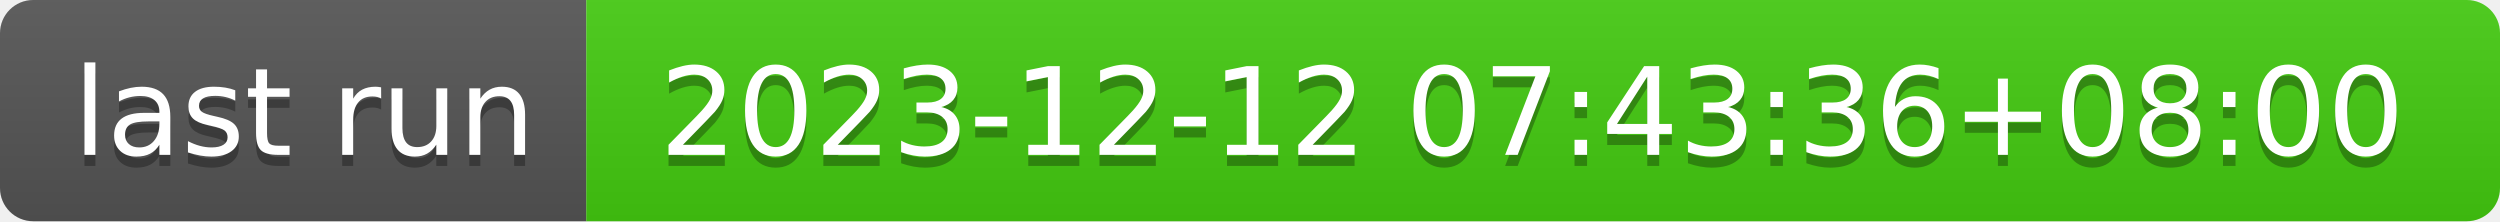
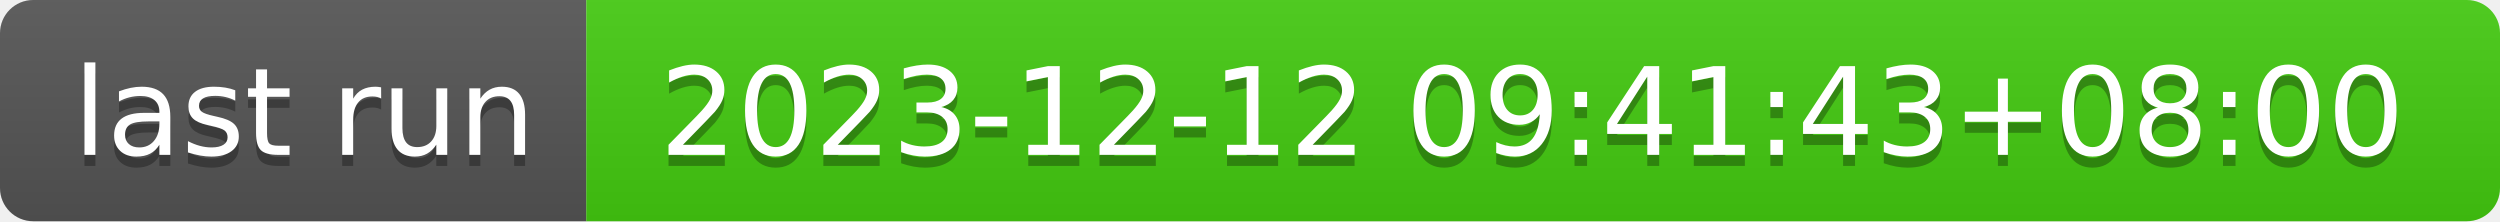
- <svg xmlns="http://www.w3.org/2000/svg" width="226" height="20" role="img" aria-label="last run: 2023-12-12 07:43:36+08:00">
+ <svg xmlns="http://www.w3.org/2000/svg" width="226" height="20" role="img" aria-label="last run: 2023-12-12 09:41:43+08:00">
  <linearGradient id="s" x2="0" y2="100%">
    <stop offset="0" stop-color="#bbb" stop-opacity=".1" />
    <stop offset="1" stop-opacity=".1" />
  </linearGradient>
  <clipPath id="r">
    <rect width="226" height="20" rx="3" fill="#fff" />
  </clipPath>
  <g clip-path="url(#r)">
    <rect width="53" height="20" fill="#555" />
    <rect x="53" width="173" height="20" fill="#4c1" />
    <rect width="226" height="20" fill="url(#s)" />
  </g>
  <g fill="#fff" text-anchor="middle" font-family="Verdana,Geneva,DejaVu Sans,sans-serif" text-rendering="geometricPrecision" font-size="110">
    <text aria-hidden="true" x="275" y="150" fill="#010101" fill-opacity=".3" transform="scale(.1)" textLength="430">last run</text>
    <text x="275" y="140" transform="scale(.1)" fill="#fff" textLength="430">last run</text>
-     <text aria-hidden="true" x="1385" y="150" fill="#010101" fill-opacity=".3" transform="scale(.1)" textLength="1630">2023-12-12 07:43:36+08:00</text>
-     <text x="1385" y="140" transform="scale(.1)" fill="#fff" textLength="1630">2023-12-12 07:43:36+08:00</text>
+     <text aria-hidden="true" x="1385" y="150" fill="#010101" fill-opacity=".3" transform="scale(.1)" textLength="1630">2023-12-12 09:41:43+08:00</text>
+     <text x="1385" y="140" transform="scale(.1)" fill="#fff" textLength="1630">2023-12-12 09:41:43+08:00</text>
  </g>
</svg>
